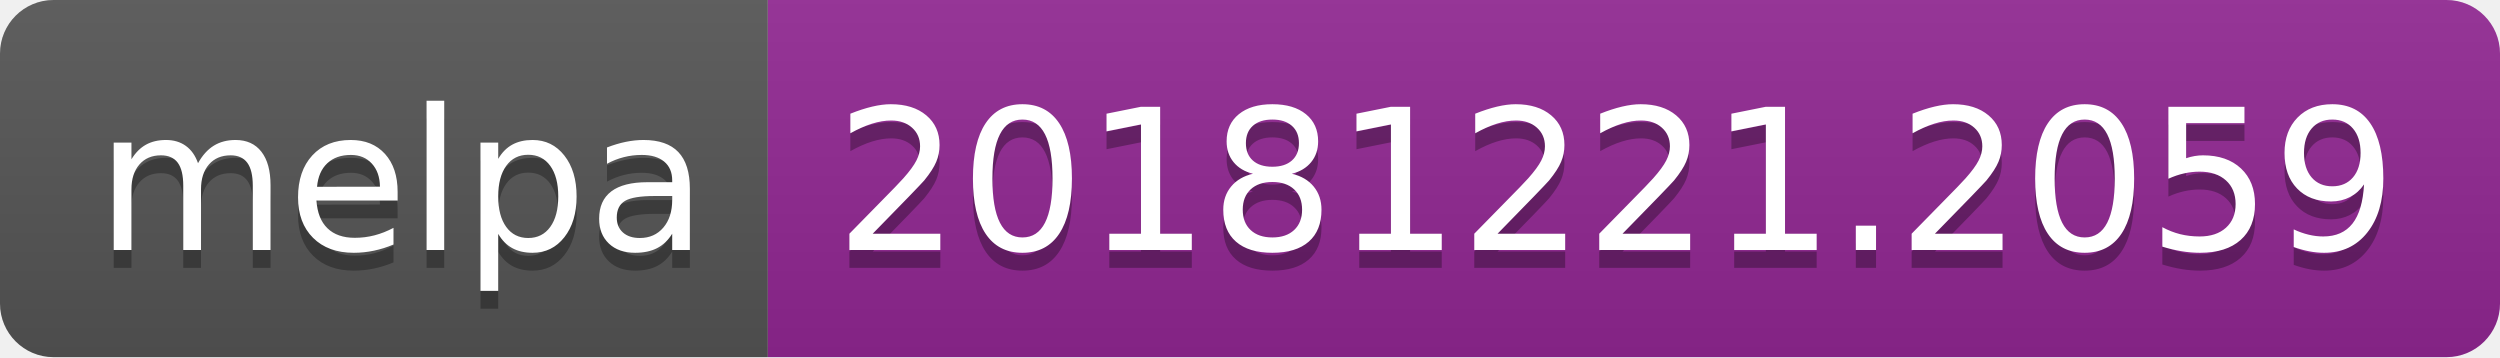
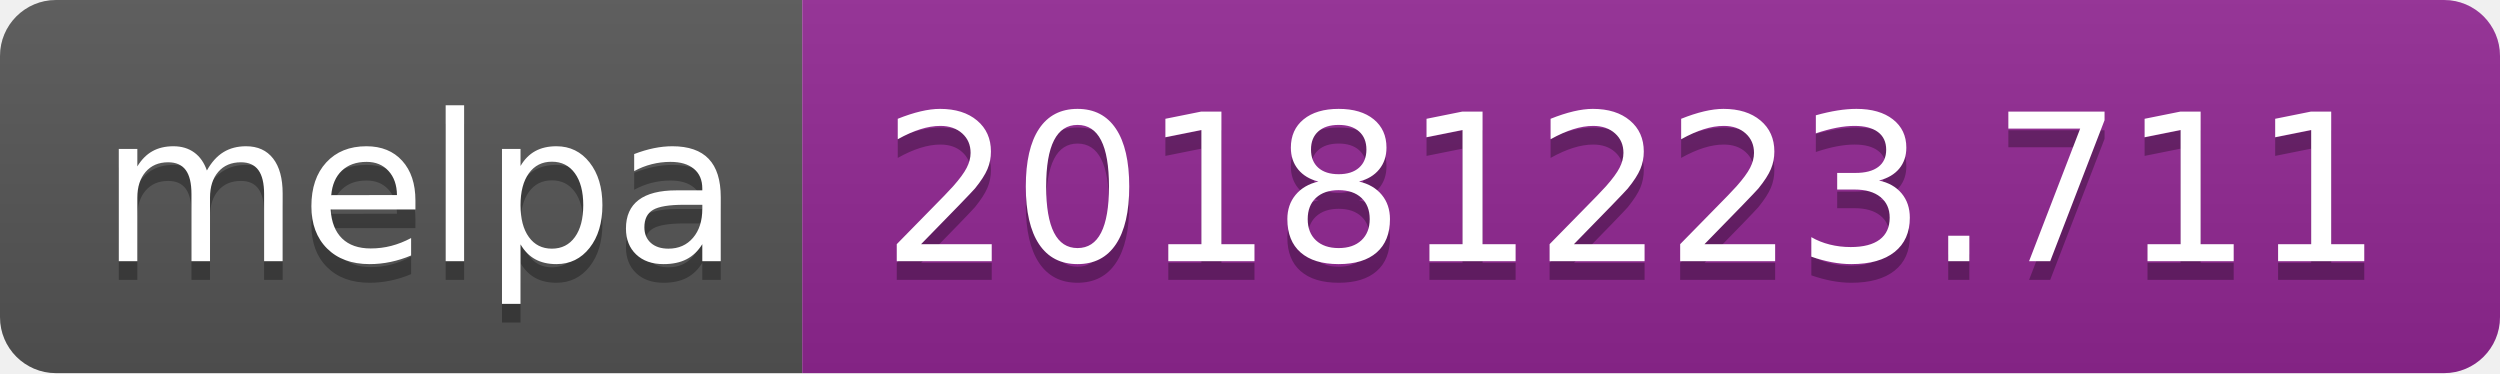
- <svg xmlns="http://www.w3.org/2000/svg" width="140" height="20">
+ <svg xmlns="http://www.w3.org/2000/svg" width="134" height="20">
  <linearGradient id="b" x2="0" y2="100%">
    <stop offset="0" stop-color="#bbb" stop-opacity=".1" />
    <stop offset="1" stop-opacity=".1" />
  </linearGradient>
  <clipPath id="a">
-     <rect width="140" height="20" rx="3" fill="#fff" />
+     <rect width="134" height="20" rx="3" fill="#fff" />
  </clipPath>
  <g clip-path="url(#a)">
    <path fill="#555" d="M0 0h43v20H0z" />
-     <path fill="#922793" d="M43 0h97v20H43z" />
-     <path fill="url(#b)" d="M0 0h140v20H0z" />
+     <path fill="#922793" d="M43 0h91v20H43z" />
+     <path fill="url(#b)" d="M0 0h134v20H0z" />
  </g>
  <g fill="#fff" text-anchor="middle" font-family="DejaVu Sans,Verdana,Geneva,sans-serif" font-size="110">
    <text x="225" y="150" fill="#010101" fill-opacity=".3" transform="scale(.1)" textLength="330">melpa</text>
    <text x="225" y="140" transform="scale(.1)" textLength="330">melpa</text>
-     <text x="905" y="150" fill="#010101" fill-opacity=".3" transform="scale(.1)" textLength="870">20181221.2059</text>
-     <text x="905" y="140" transform="scale(.1)" textLength="870">20181221.2059</text>
+     <text x="875" y="150" fill="#010101" fill-opacity=".3" transform="scale(.1)" textLength="810">20181223.711</text>
+     <text x="875" y="140" transform="scale(.1)" textLength="810">20181223.711</text>
  </g>
</svg>
